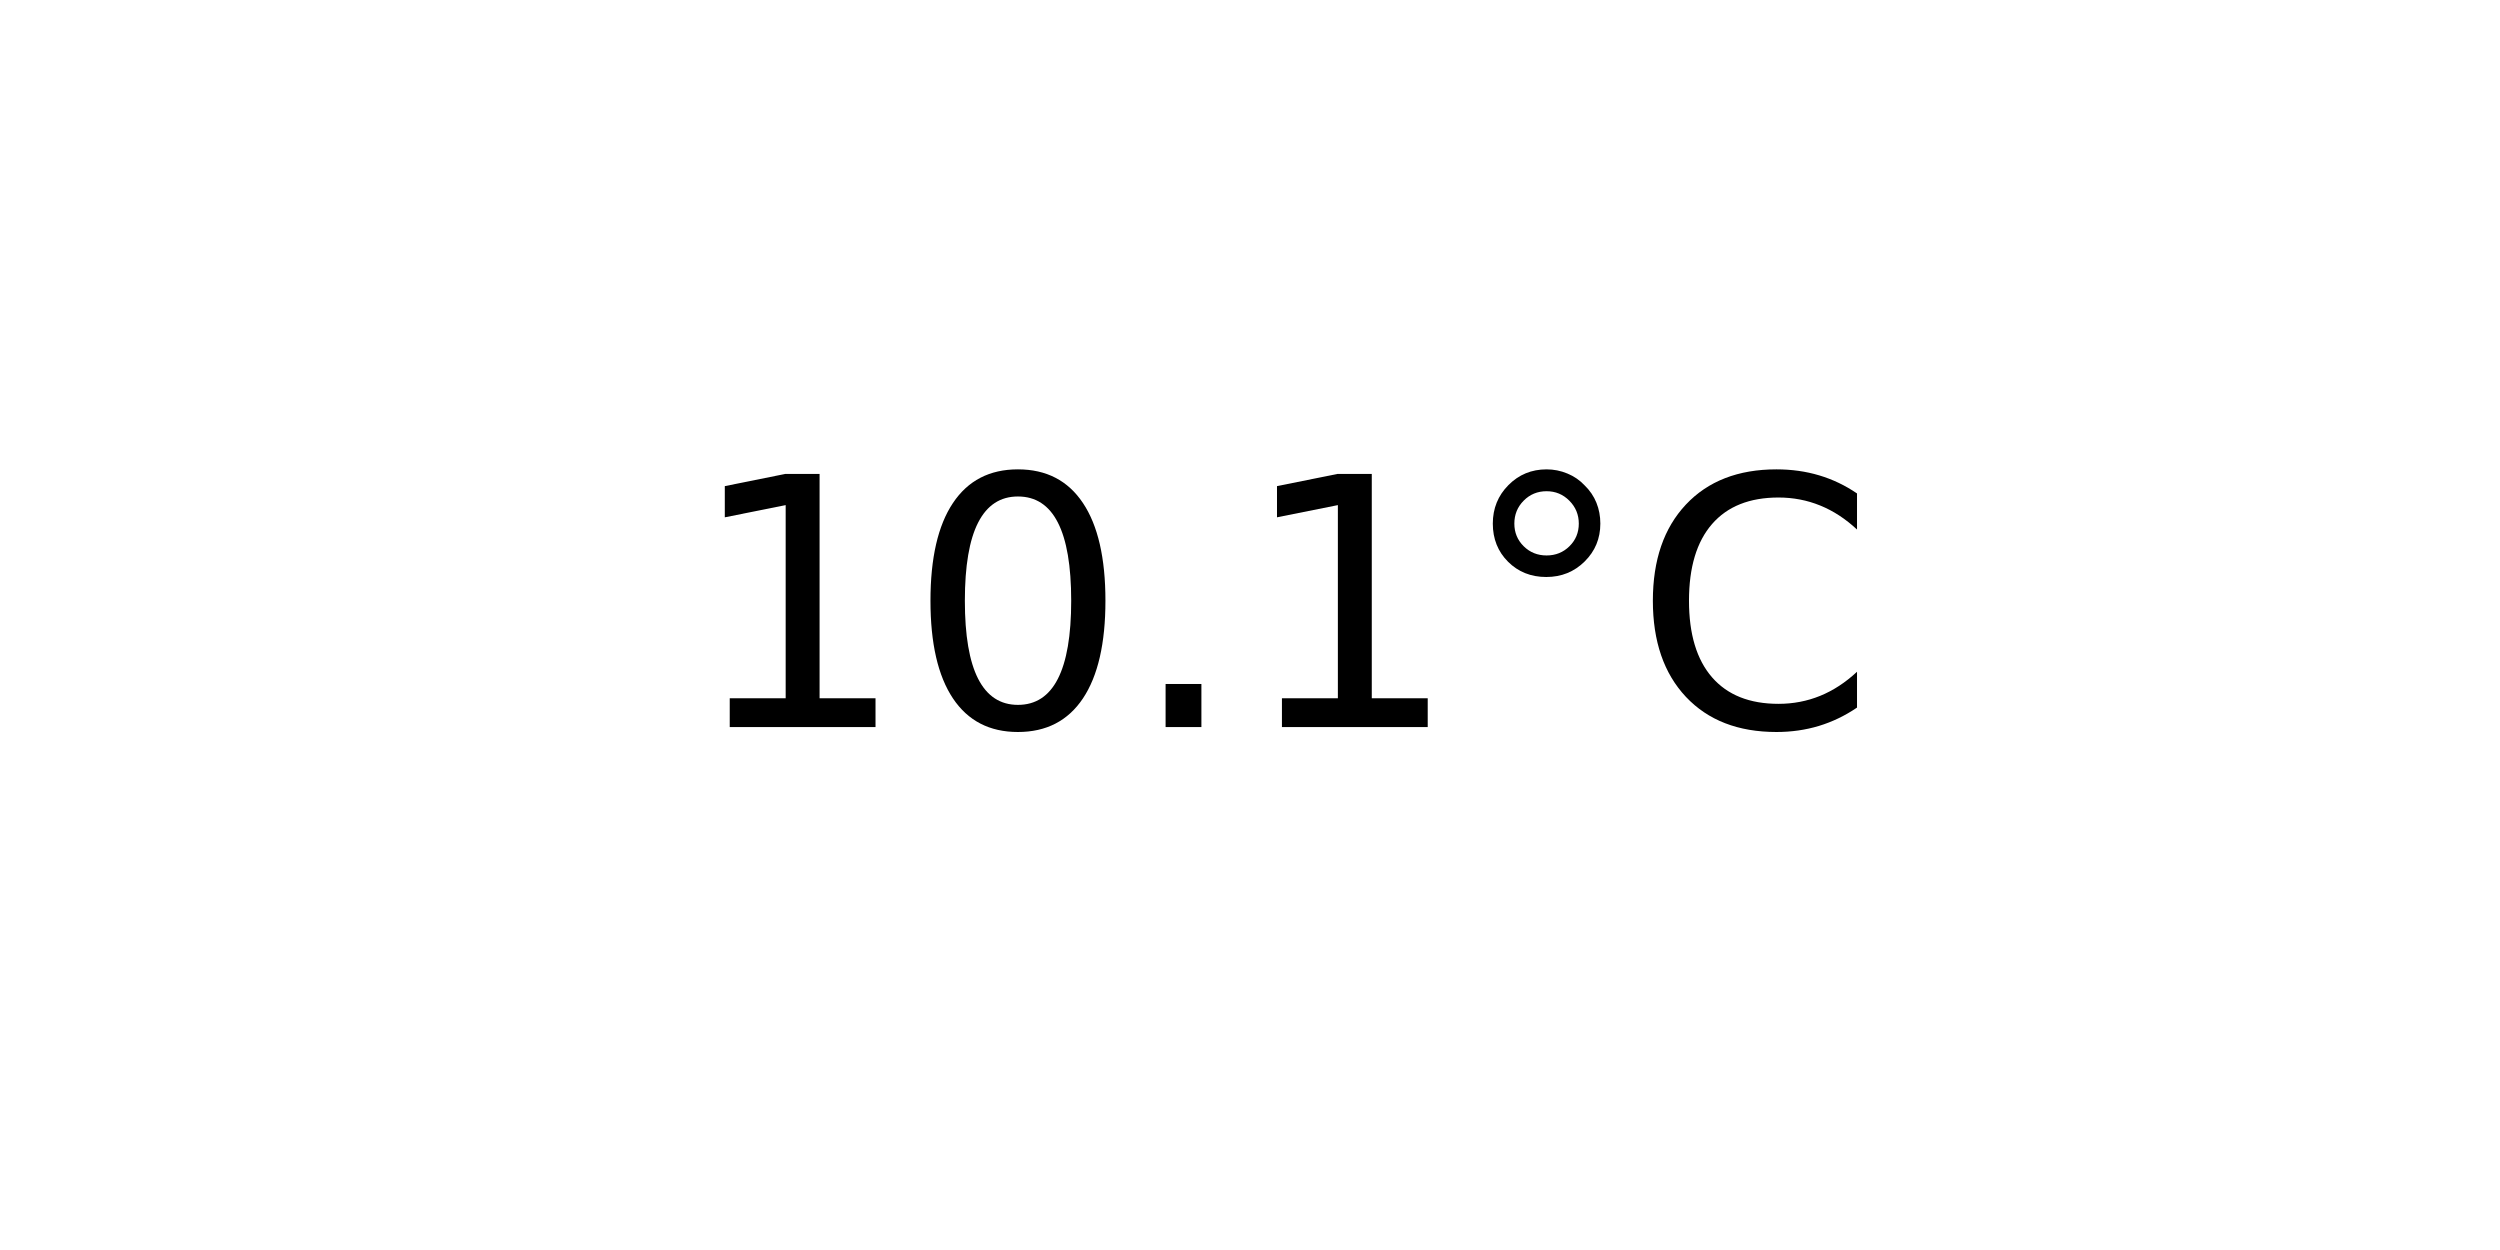
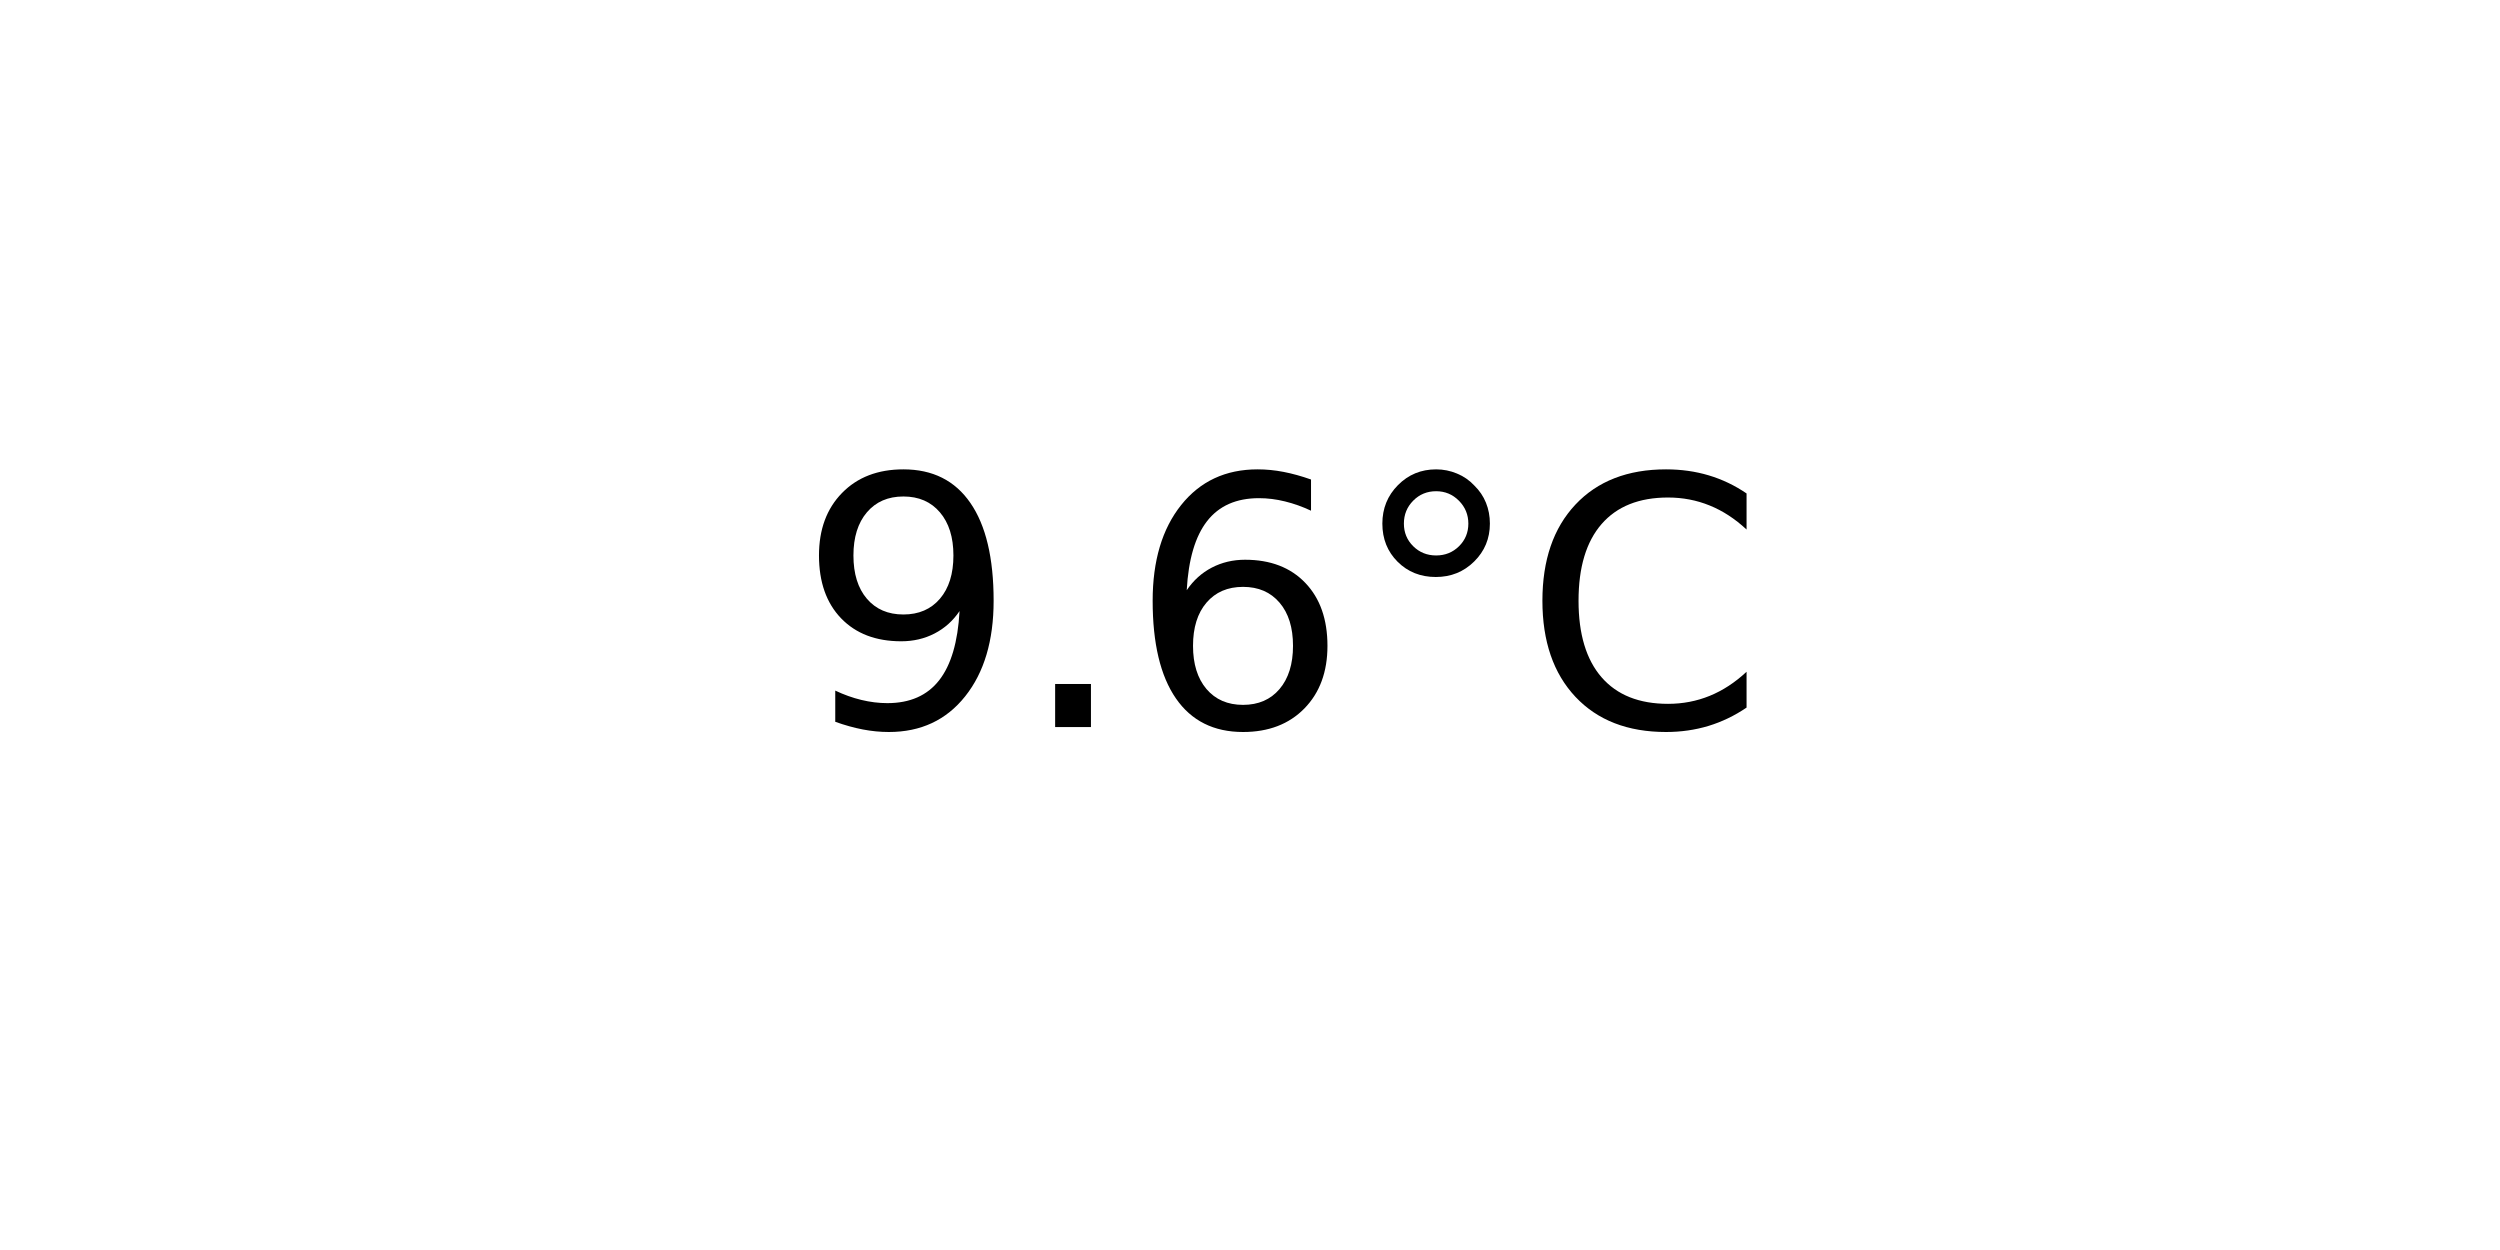
<svg xmlns="http://www.w3.org/2000/svg" xmlns:xlink="http://www.w3.org/1999/xlink" width="72pt" height="36pt" viewBox="0 0 72 36" version="1.1">
  <defs>
    <style type="text/css">*{stroke-linejoin: round; stroke-linecap: butt}</style>
  </defs>
  <g id="figure_1">
    <g id="axes_1">
      <g id="text_1">
-         <g transform="translate(19.77578 20.93937) scale(0.1 -0.1)">
+         <g transform="translate(22.95703 20.93937) scale(0.1 -0.1)">
          <defs>
-             <path id="DejaVuSans-31" d="M 794 531  L 1825 531  L 1825 4091  L 703 3866  L 703 4441  L 1819 4666  L 2450 4666  L 2450 531  L 3481 531  L 3481 0  L 794 0  L 794 531  z " transform="scale(0.015625)" />
-             <path id="DejaVuSans-30" d="M 2034 4250  Q 1547 4250 1301 3770  Q 1056 3291 1056 2328  Q 1056 1369 1301 889  Q 1547 409 2034 409  Q 2525 409 2770 889  Q 3016 1369 3016 2328  Q 3016 3291 2770 3770  Q 2525 4250 2034 4250  z M 2034 4750  Q 2819 4750 3233 4129  Q 3647 3509 3647 2328  Q 3647 1150 3233 529  Q 2819 -91 2034 -91  Q 1250 -91 836 529  Q 422 1150 422 2328  Q 422 3509 836 4129  Q 1250 4750 2034 4750  z " transform="scale(0.015625)" />
+             <path id="DejaVuSans-39" d="M 703 97  L 703 672  Q 941 559 1184 500  Q 1428 441 1663 441  Q 2288 441 2617 861  Q 2947 1281 2994 2138  Q 2813 1869 2534 1725  Q 2256 1581 1919 1581  Q 1219 1581 811 2004  Q 403 2428 403 3163  Q 403 3881 828 4315  Q 1253 4750 1959 4750  Q 2769 4750 3195 4129  Q 3622 3509 3622 2328  Q 3622 1225 3098 567  Q 2575 -91 1691 -91  Q 1453 -91 1209 -44  Q 966 3 703 97  z M 1959 2075  Q 2384 2075 2632 2365  Q 2881 2656 2881 3163  Q 2881 3666 2632 3958  Q 2384 4250 1959 4250  Q 1534 4250 1286 3958  Q 1038 3666 1038 3163  Q 1038 2656 1286 2365  Q 1534 2075 1959 2075  z " transform="scale(0.015625)" />
            <path id="DejaVuSans-2e" d="M 684 794  L 1344 794  L 1344 0  L 684 0  L 684 794  z " transform="scale(0.015625)" />
+             <path id="DejaVuSans-36" d="M 2113 2584  Q 1688 2584 1439 2293  Q 1191 2003 1191 1497  Q 1191 994 1439 701  Q 1688 409 2113 409  Q 2538 409 2786 701  Q 3034 994 3034 1497  Q 3034 2003 2786 2293  Q 2538 2584 2113 2584  z M 3366 4563  L 3366 3988  Q 3128 4100 2886 4159  Q 2644 4219 2406 4219  Q 1781 4219 1451 3797  Q 1122 3375 1075 2522  Q 1259 2794 1537 2939  Q 1816 3084 2150 3084  Q 2853 3084 3261 2657  Q 3669 2231 3669 1497  Q 3669 778 3244 343  Q 2819 -91 2113 -91  Q 1303 -91 875 529  Q 447 1150 447 2328  Q 447 3434 972 4092  Q 1497 4750 2381 4750  Q 2619 4750 2861 4703  Q 3103 4656 3366 4563  z " transform="scale(0.015625)" />
            <path id="DejaVuSans-b0" d="M 1600 4347  Q 1350 4347 1178 4173  Q 1006 4000 1006 3750  Q 1006 3503 1178 3333  Q 1350 3163 1600 3163  Q 1850 3163 2022 3333  Q 2194 3503 2194 3750  Q 2194 3997 2020 4172  Q 1847 4347 1600 4347  z M 1600 4750  Q 1800 4750 1984 4673  Q 2169 4597 2303 4453  Q 2447 4313 2519 4134  Q 2591 3956 2591 3750  Q 2591 3338 2302 3052  Q 2013 2766 1594 2766  Q 1172 2766 890 3047  Q 609 3328 609 3750  Q 609 4169 896 4459  Q 1184 4750 1600 4750  z " transform="scale(0.015625)" />
            <path id="DejaVuSans-43" d="M 4122 4306  L 4122 3641  Q 3803 3938 3442 4084  Q 3081 4231 2675 4231  Q 1875 4231 1450 3742  Q 1025 3253 1025 2328  Q 1025 1406 1450 917  Q 1875 428 2675 428  Q 3081 428 3442 575  Q 3803 722 4122 1019  L 4122 359  Q 3791 134 3420 21  Q 3050 -91 2638 -91  Q 1578 -91 968 557  Q 359 1206 359 2328  Q 359 3453 968 4101  Q 1578 4750 2638 4750  Q 3056 4750 3426 4639  Q 3797 4528 4122 4306  z " transform="scale(0.015625)" />
          </defs>
-           <use xlink:href="#DejaVuSans-31" />
-           <use xlink:href="#DejaVuSans-30" x="63.623" />
-           <use xlink:href="#DejaVuSans-2e" x="127.246" />
-           <use xlink:href="#DejaVuSans-31" x="159.033" />
-           <use xlink:href="#DejaVuSans-b0" x="222.656" />
-           <use xlink:href="#DejaVuSans-43" x="272.656" />
+           <use xlink:href="#DejaVuSans-39" />
+           <use xlink:href="#DejaVuSans-2e" x="63.623" />
+           <use xlink:href="#DejaVuSans-36" x="95.41" />
+           <use xlink:href="#DejaVuSans-b0" x="159.033" />
+           <use xlink:href="#DejaVuSans-43" x="209.033" />
        </g>
      </g>
    </g>
  </g>
</svg>
